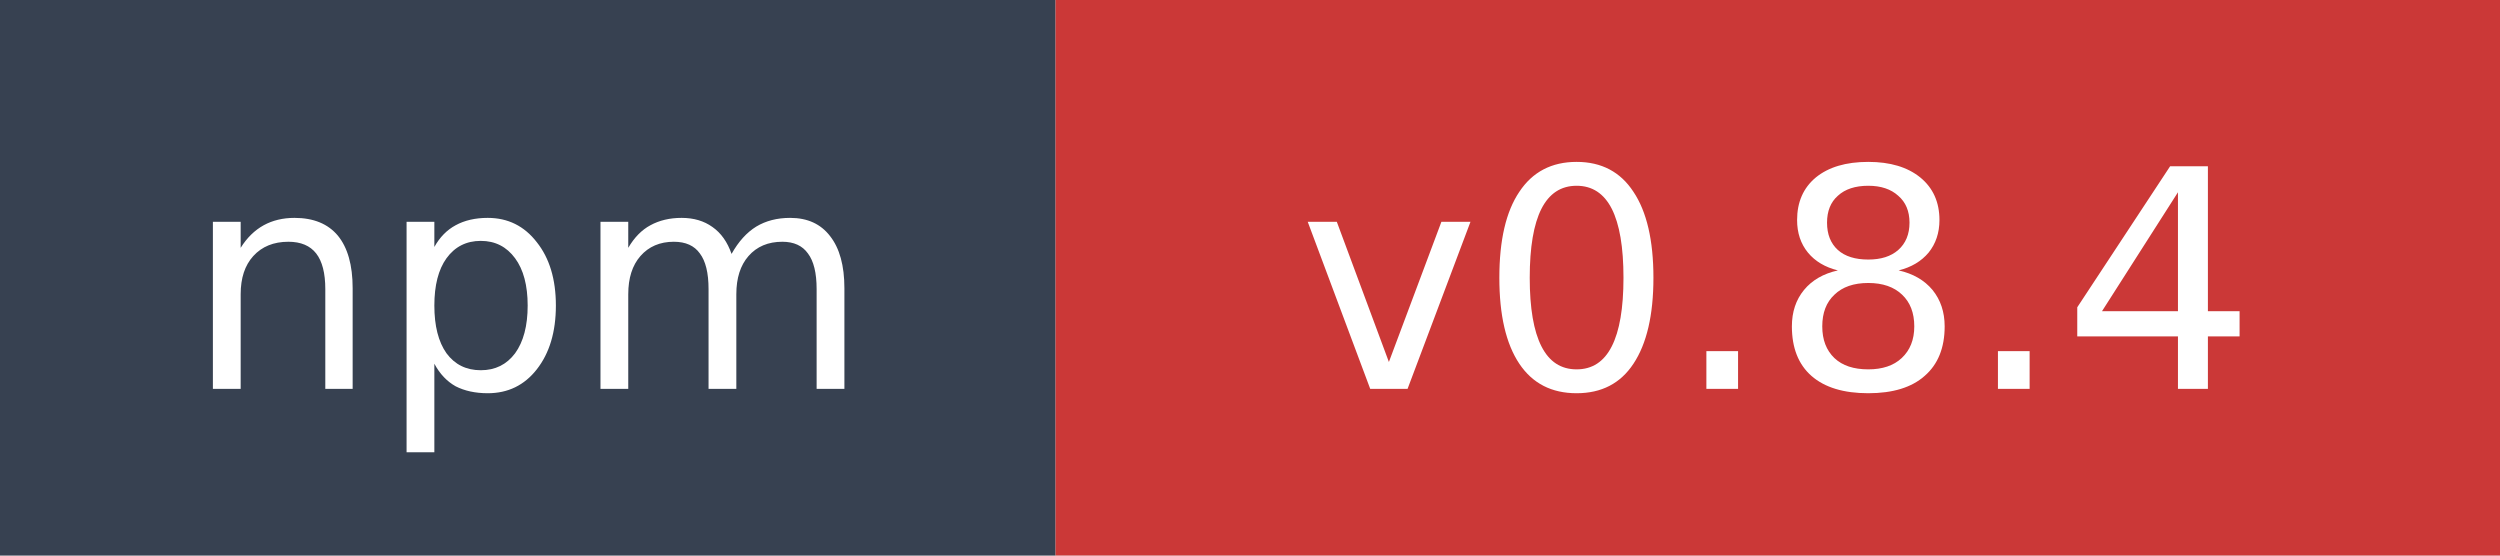
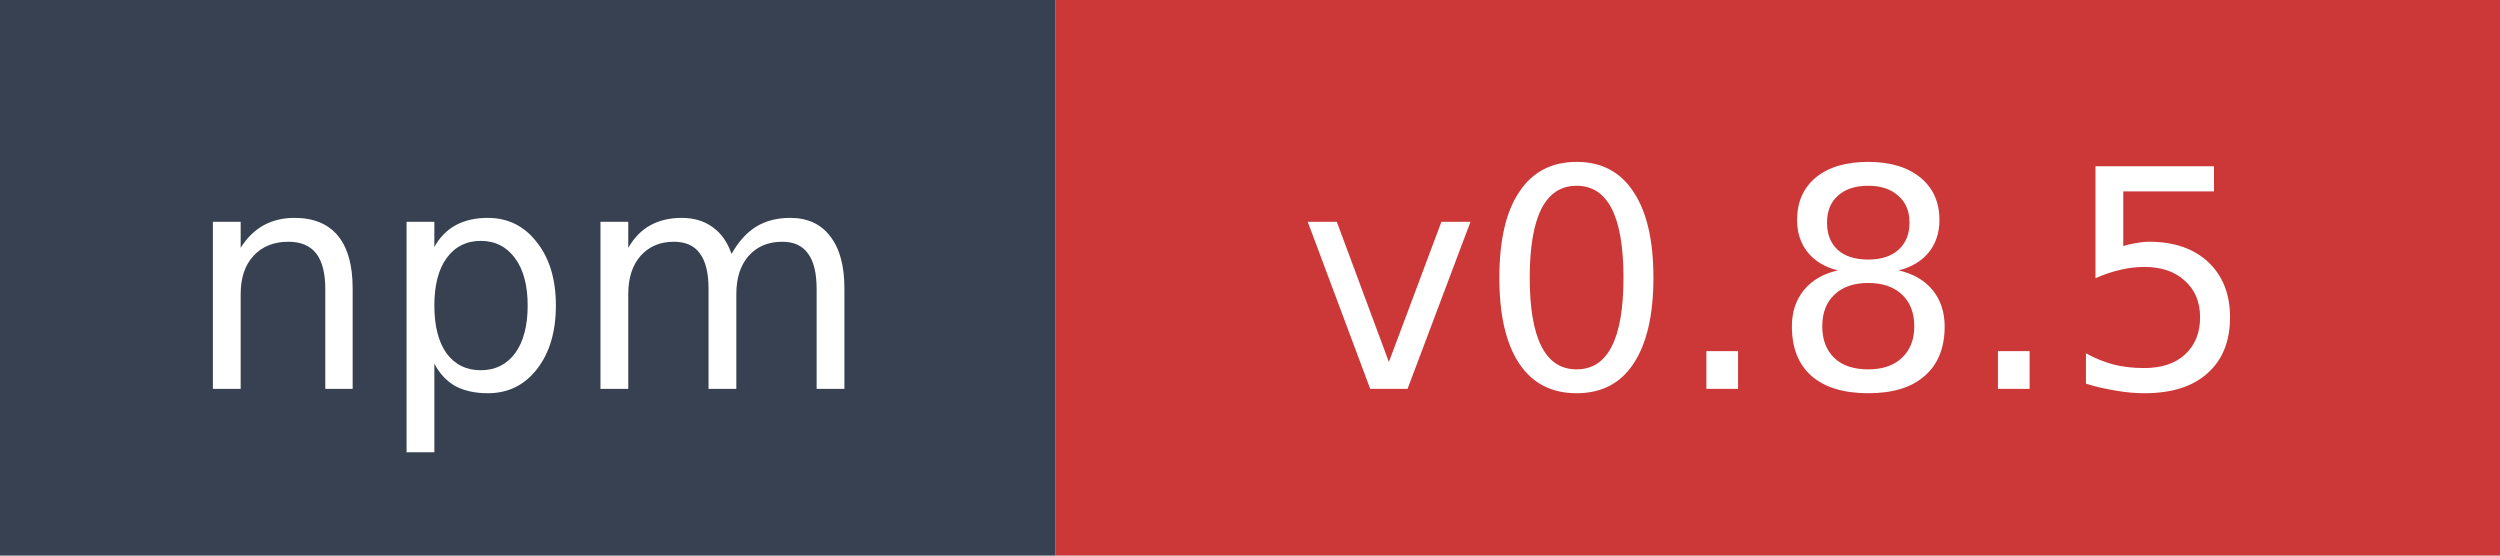
- <svg xmlns="http://www.w3.org/2000/svg" width="90" height="20" role="img" aria-label="npm: v0.8.4">
+ <svg xmlns="http://www.w3.org/2000/svg" width="90" height="20" role="img" aria-label="npm: v0.8.5">
  <rect width="38" height="20" fill="#374151" />
  <rect x="38" width="52" height="20" fill="#cb3837" />
  <text x="19" y="14" fill="#ffffff" font-family="Verdana,Geneva,DejaVu Sans,sans-serif" font-size="11" text-anchor="middle">npm</text>
-   <text x="64" y="14" fill="#ffffff" font-family="Verdana,Geneva,DejaVu Sans,sans-serif" font-size="11" text-anchor="middle">v0.8.4</text>
+   <text x="64" y="14" fill="#ffffff" font-family="Verdana,Geneva,DejaVu Sans,sans-serif" font-size="11" text-anchor="middle">v0.8.5</text>
</svg>
